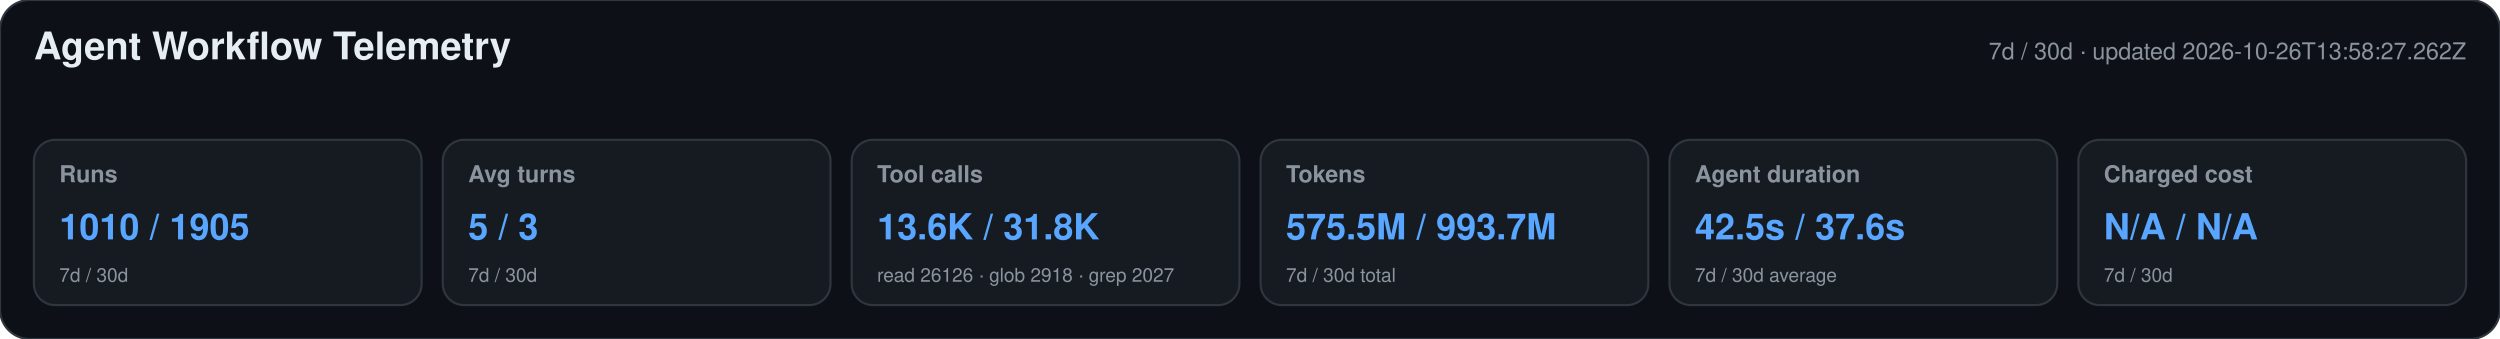
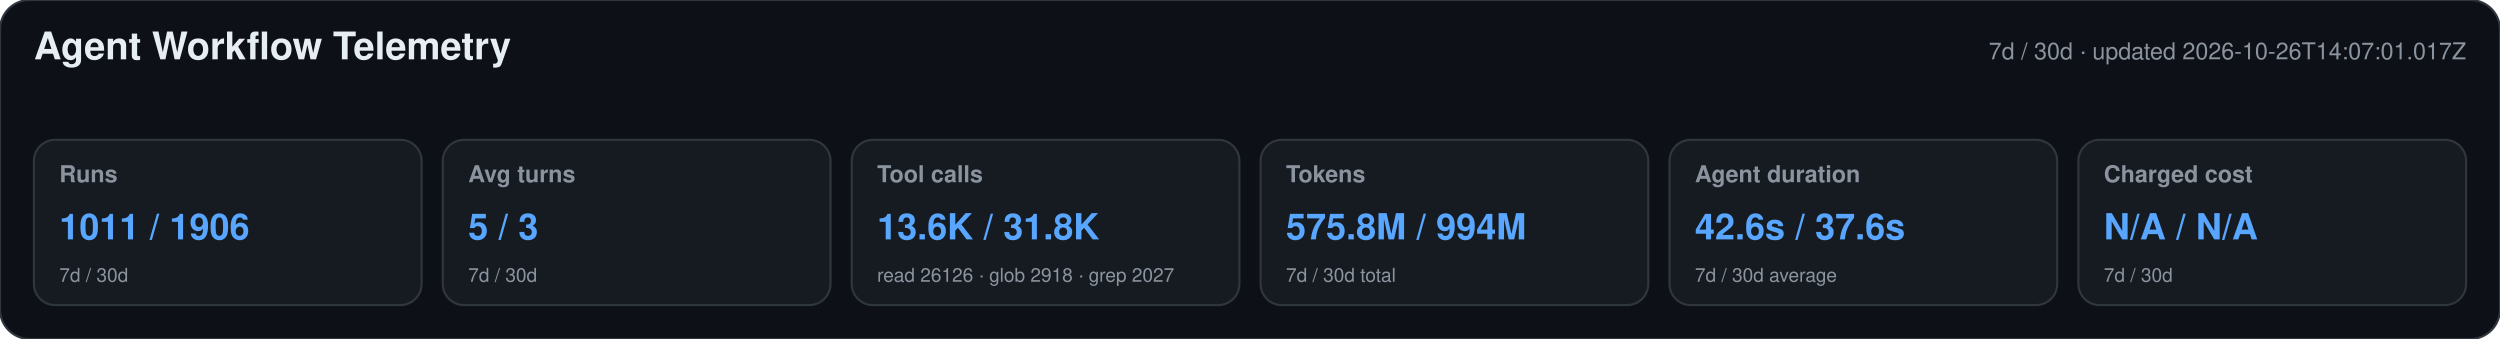
<svg xmlns="http://www.w3.org/2000/svg" width="1180" height="160" viewBox="0 0 1180 160" role="img" aria-labelledby="title desc">
  <style>text{font-family:-apple-system,BlinkMacSystemFont,"Segoe UI",Helvetica,Arial,sans-serif}.heading{font-size:18px;font-weight:650;fill:#e6edf3}.meta,.label,.secondary{fill:#8b949e}.meta,.label{font-size:11px}.label{font-weight:600}.primary{font-size:17px;font-weight:700;fill:#58a6ff}.secondary{font-size:9px}</style>
  <rect width="1180" height="160" rx="14" fill="#0d1117" stroke="#30363d" />
  <text x="16" y="28" class="heading">Agent Workflow Telemetry</text>
-   <text x="1164" y="28" text-anchor="end" class="meta">7d / 30d · updated 2026-10-26T13:58:27.262Z</text>
+   <text x="1164" y="28" text-anchor="end" class="meta">7d / 30d · updated 2026-10-26T14:07:01.017Z</text>
  <g>
    <rect x="16" y="66" width="183" height="78" rx="10" fill="#161b22" stroke="#30363d" />
    <text x="28" y="86" class="label">Runs</text>
-     <text x="28" y="113" class="primary">1010 / 1905</text>
+     <text x="28" y="113" class="primary">1011 / 1906</text>
    <text x="28" y="133" class="secondary">7d / 30d</text>
  </g>
  <g>
    <rect x="209" y="66" width="183" height="78" rx="10" fill="#161b22" stroke="#30363d" />
    <text x="221" y="86" class="label">Avg turns</text>
    <text x="221" y="113" class="primary">5 / 3</text>
    <text x="221" y="133" class="secondary">7d / 30d</text>
  </g>
  <g>
    <rect x="402" y="66" width="183" height="78" rx="10" fill="#161b22" stroke="#30363d" />
    <text x="414" y="86" class="label">Tool calls</text>
    <text x="414" y="113" class="primary">13.6K / 31.8K</text>
    <text x="414" y="133" class="secondary">read 26126 · glob 2918 · grep 2027</text>
  </g>
  <g>
    <rect x="595" y="66" width="183" height="78" rx="10" fill="#161b22" stroke="#30363d" />
    <text x="607" y="86" class="label">Tokens</text>
-     <text x="607" y="113" class="primary">575.5M / 993.7M</text>
+     <text x="607" y="113" class="primary">575.8M / 994M</text>
    <text x="607" y="133" class="secondary">7d / 30d total</text>
  </g>
  <g>
    <rect x="788" y="66" width="183" height="78" rx="10" fill="#161b22" stroke="#30363d" />
    <text x="800" y="86" class="label">Agent duration</text>
-     <text x="800" y="113" class="primary">42.5s / 37.6s</text>
+     <text x="800" y="113" class="primary">42.6s / 37.6s</text>
    <text x="800" y="133" class="secondary">7d / 30d average</text>
  </g>
  <g>
    <rect x="981" y="66" width="183" height="78" rx="10" fill="#161b22" stroke="#30363d" />
    <text x="993" y="86" class="label">Charged cost</text>
    <text x="993" y="113" class="primary">N/A / N/A</text>
    <text x="993" y="133" class="secondary">7d / 30d</text>
  </g>
</svg>
